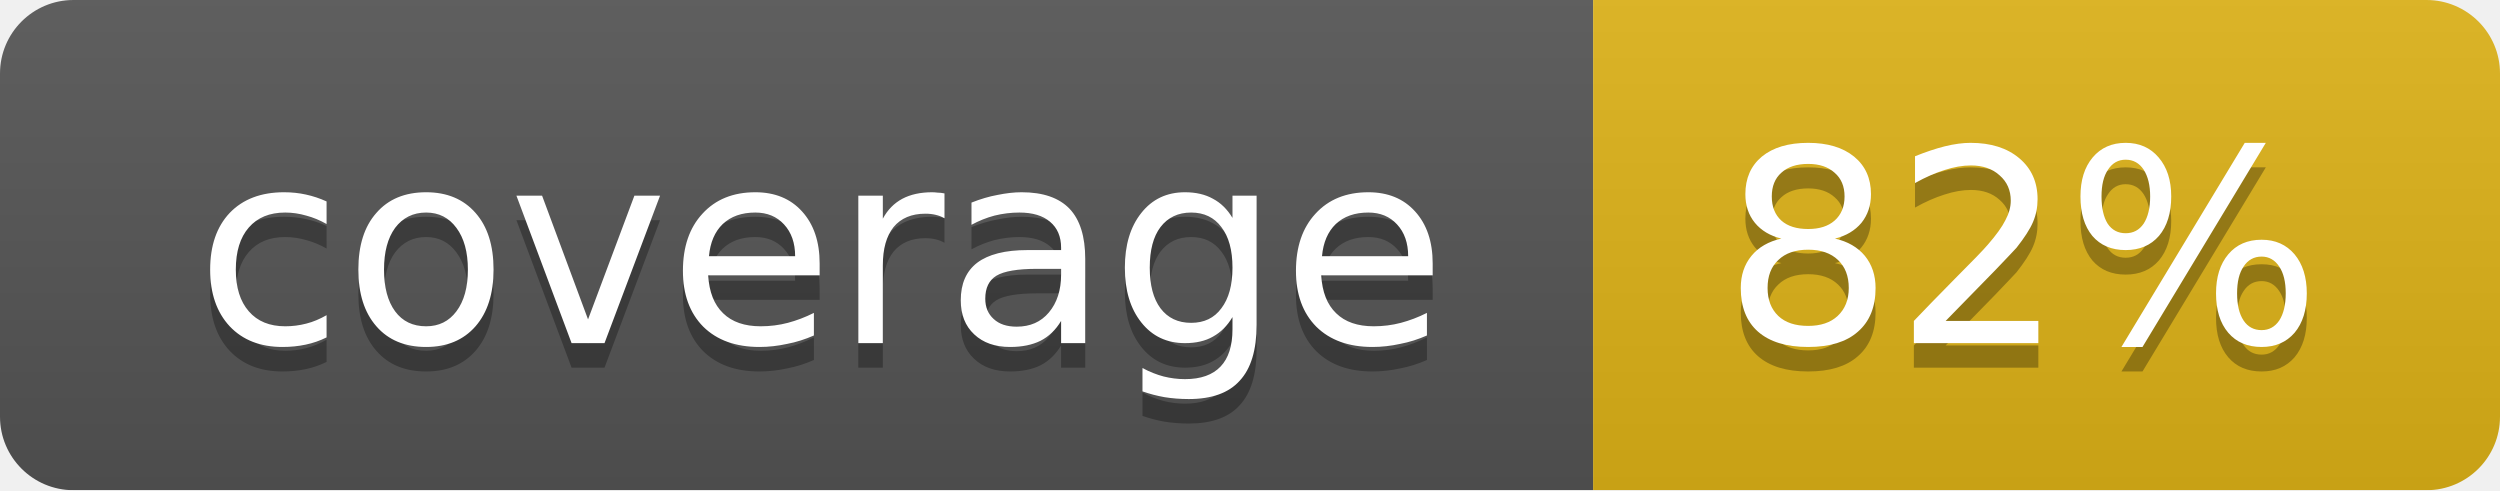
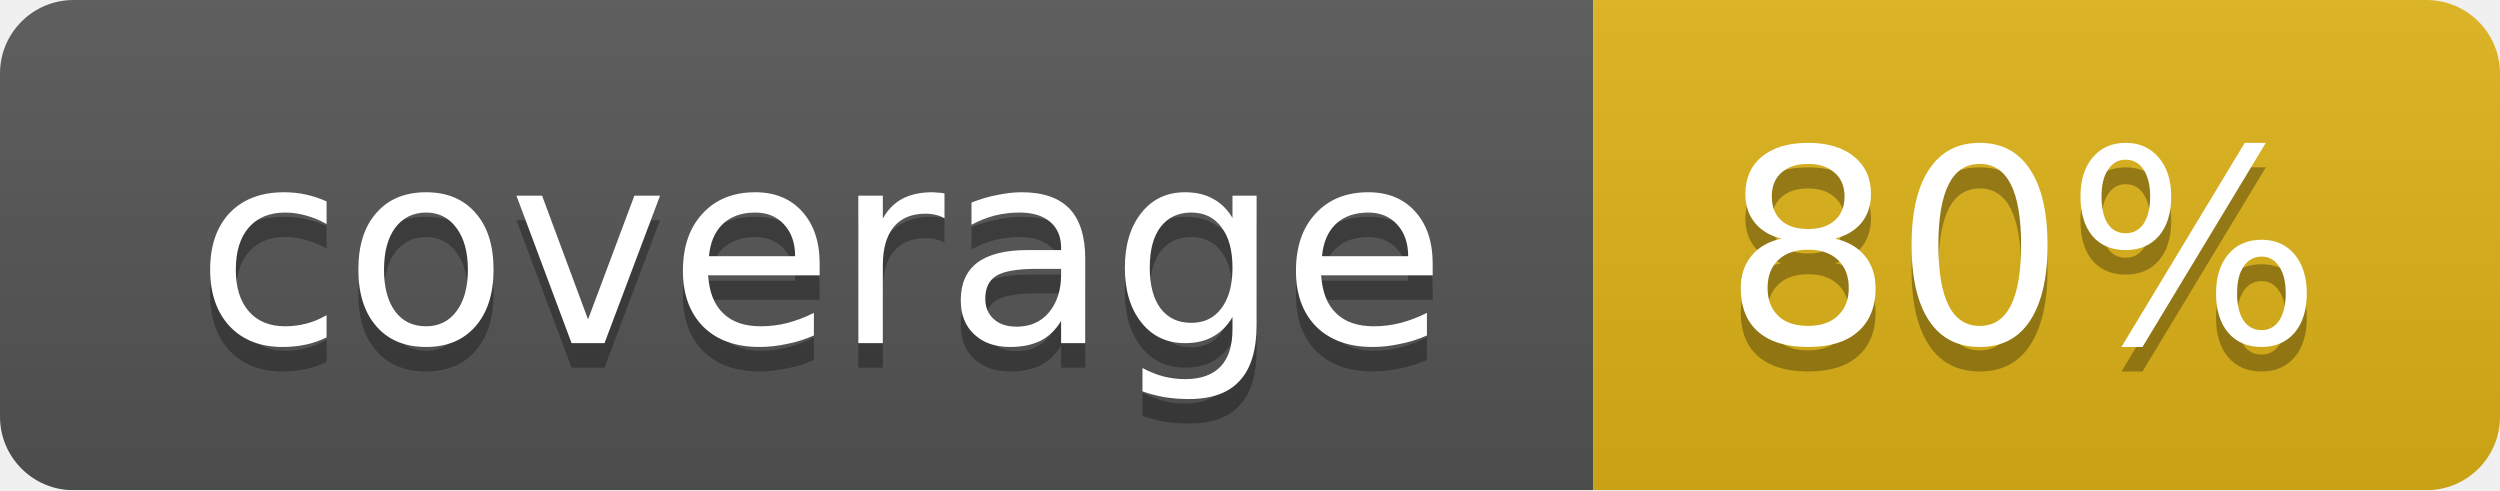
<svg xmlns="http://www.w3.org/2000/svg" width="102" height="20">
  <linearGradient id="smooth" x2="0" y2="100%">
    <stop offset="0" stop-color="#bbb" stop-opacity=".1" />
    <stop offset="1" stop-opacity=".1" />
  </linearGradient>
  <mask id="round">
    <rect width="102" height="20" rx="3" fill="#fff" />
  </mask>
  <g mask="url(#round)">
    <rect width="65" height="20" fill="#555" />
    <rect x="65" width="37" height="20" fill="#dfb317" />
    <rect width="102" height="20" fill="url(#smooth)" />
  </g>
  <g fill="#fff" text-anchor="middle" font-family="DejaVu Sans,Verdana,Geneva,sans-serif" font-size="11">
    <text x="33.5" y="15" fill="#010101" fill-opacity=".3">coverage</text>
    <text x="33.5" y="14">coverage</text>
-     <text x="82.5" y="15" fill="#010101" fill-opacity=".3">82%</text>
-     <text x="82.5" y="14">82%</text>
+     <text x="82.5" y="15" fill="#010101" fill-opacity=".3">80%</text>
+     <text x="82.5" y="14">80%</text>
  </g>
</svg>
